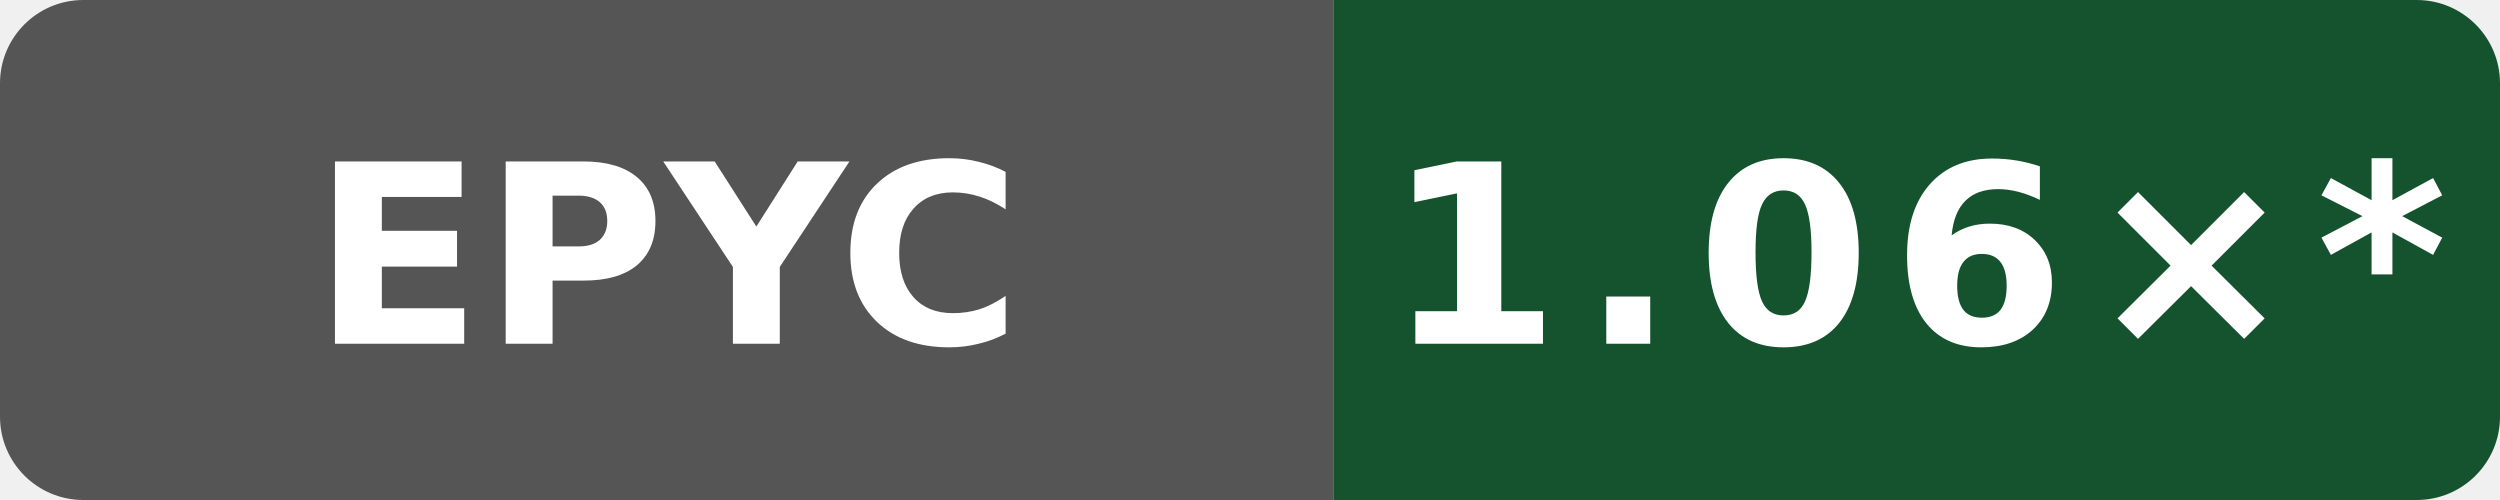
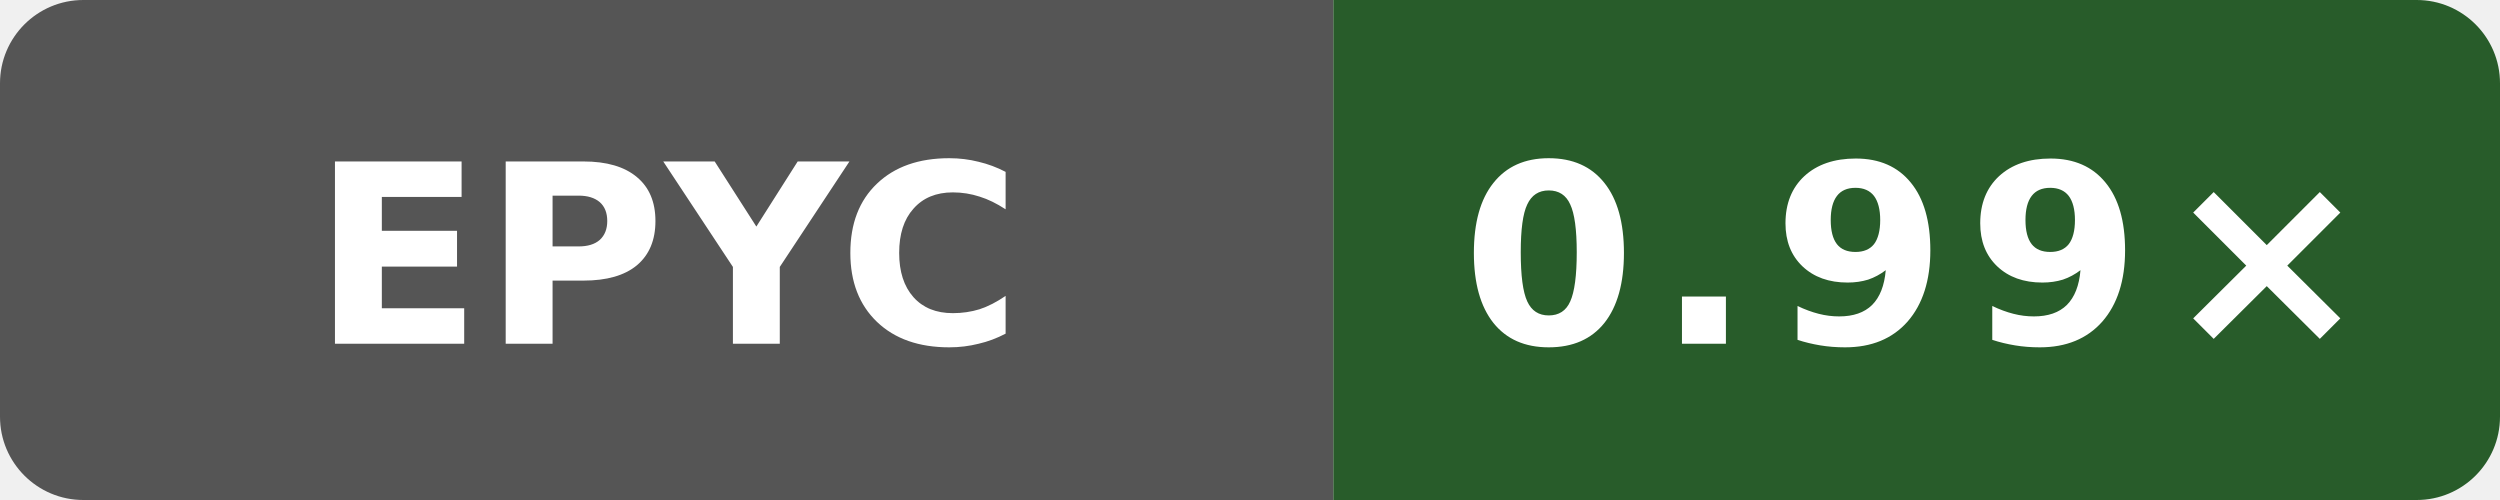
- <svg xmlns="http://www.w3.org/2000/svg" data-original-label="godot runtime-gcc; AMD EPYC 7763 64-Core Processor; revision a649ddb21dd810338ac87d93e7d2e713d0f98ab1" data-original-message="1.06×" width="120" height="24" viewBox="0 0 120 24" role="img" aria-label="godot runtime-gcc; AMD EPYC 7763 64-Core Processor; revision a649ddb21dd810338ac87d93e7d2e713d0f98ab1; measured a649ddb21dd810338ac87d93e7d2e713d0f98ab1; 16 commits behind main: 1.06×*">
+ <svg xmlns="http://www.w3.org/2000/svg" data-original-label="godot runtime-gcc; AMD EPYC 9V74 80-Core Processor; revision a61cb1662752417319c7569bedebe809b6cb0ad5" data-original-message="0.99×" width="120" height="24" viewBox="0 0 120 24" role="img" aria-label="godot runtime-gcc; AMD EPYC 9V74 80-Core Processor; revision a61cb1662752417319c7569bedebe809b6cb0ad5; measured a61cb1662752417319c7569bedebe809b6cb0ad5; 5 commits behind main: 0.99×">
  <defs>
    <clipPath id="badge">
      <rect width="120" height="24" rx="4" />
    </clipPath>
  </defs>
  <g clip-path="url(#badge)">
    <rect width="64" height="24" fill="#555" />
-     <rect x="64" width="56" height="24" fill="#14532d" />
+     <rect x="64" width="56" height="24" fill="#285c2a" />
  </g>
  <text x="32" y="16.5" fill="#fff" text-anchor="middle" font-family="Verdana,Geneva,DejaVu Sans,sans-serif" font-size="12" font-weight="700" textLength="31" lengthAdjust="spacingAndGlyphs">EPYC</text>
-   <text x="92" y="16.5" fill="#fff" text-anchor="middle" font-family="Verdana,Geneva,DejaVu Sans,sans-serif" font-size="12" font-weight="700" letter-spacing="1" textLength="44" lengthAdjust="spacingAndGlyphs">1.06×*</text>
+   <text x="92" y="16.5" fill="#fff" text-anchor="middle" font-family="Verdana,Geneva,DejaVu Sans,sans-serif" font-size="12" font-weight="700" letter-spacing="1" textLength="39" lengthAdjust="spacingAndGlyphs">0.99×</text>
</svg>
